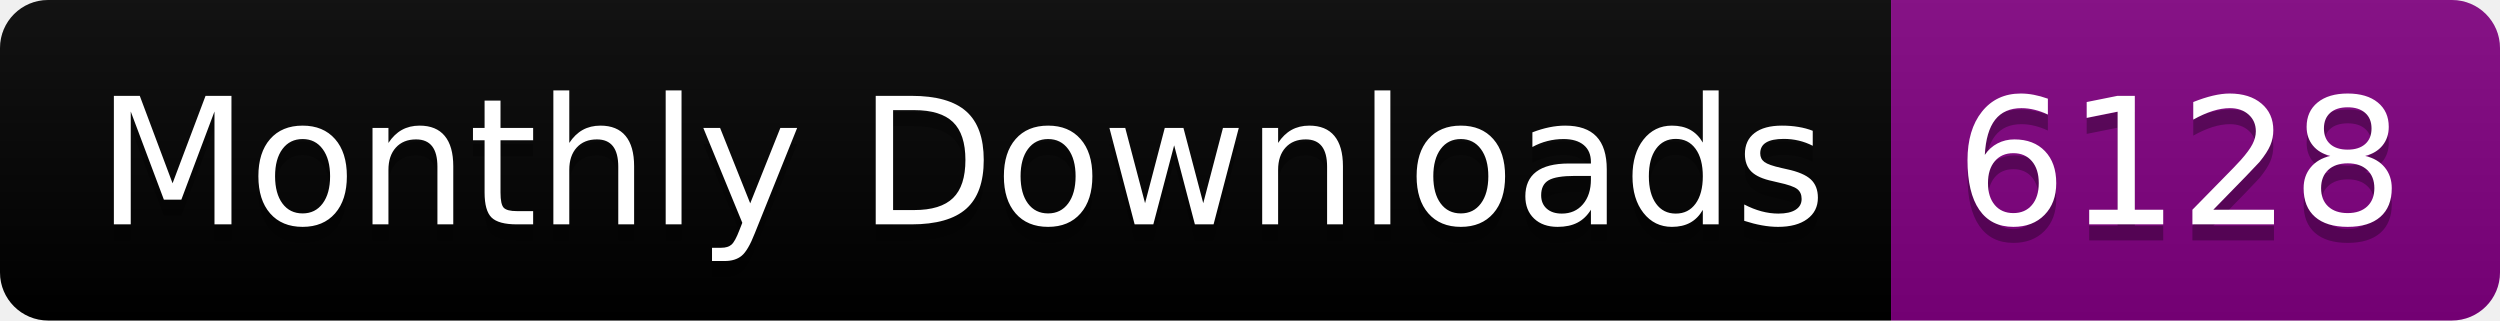
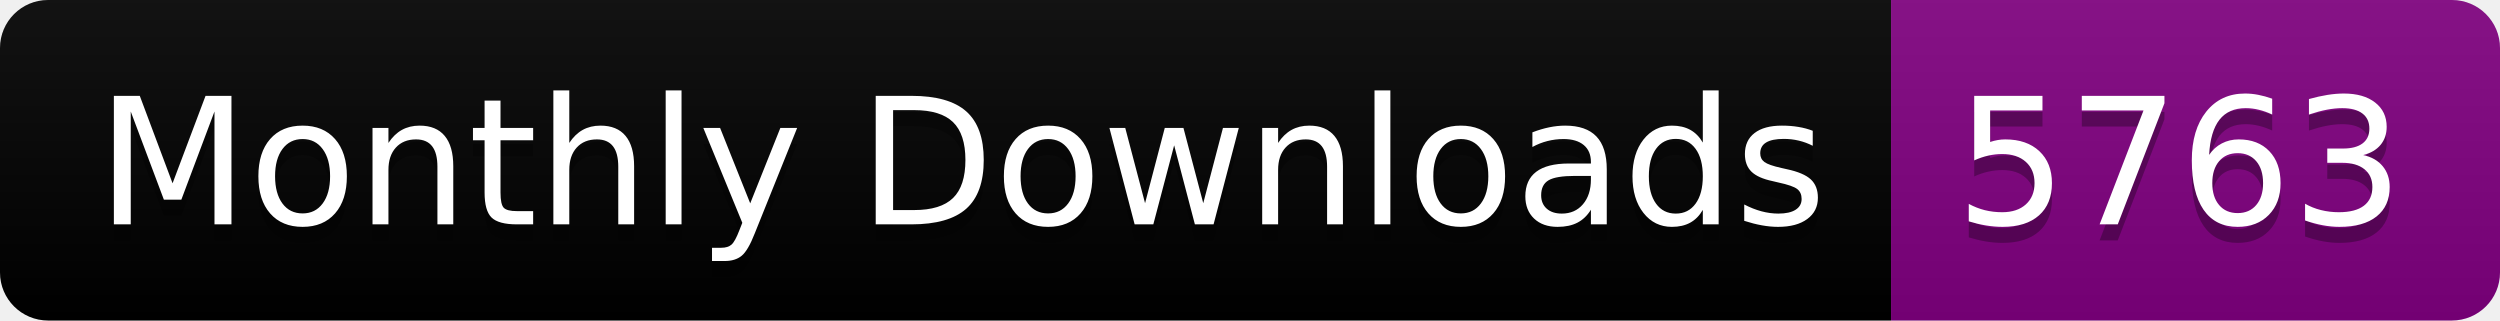
<svg xmlns="http://www.w3.org/2000/svg" width="156.0" height="20">
  <linearGradient id="smooth" x2="0" y2="100%">
    <stop offset="0" stop-color="#bbb" stop-opacity=".1" />
    <stop offset="1" stop-opacity=".1" />
  </linearGradient>
  <clipPath id="round">
    <rect width="156.0" height="20" rx="3" fill="#fff" />
  </clipPath>
  <g clip-path="url(#round)">
    <rect width="118.0" height="20" fill="black" />
    <rect x="118.0" width="38.0" height="20" fill="purple" />
    <rect width="156.0" height="20" fill="url(#smooth)" />
  </g>
  <g fill="#fff" text-anchor="middle" font-family="DejaVu Sans,Verdana,Geneva,sans-serif" font-size="110">
    <text x="600.0" y="150" fill="#010101" fill-opacity=".3" transform="scale(0.1)" textLength="1080.0" lengthAdjust="spacing">Monthly Downloads</text>
    <text x="600.0" y="140" transform="scale(0.1)" textLength="1080.0" lengthAdjust="spacing">Monthly Downloads</text>
-     <text x="1360.0" y="150" fill="#010101" fill-opacity=".3" transform="scale(0.1)" textLength="280.0" lengthAdjust="spacing">6128</text>
-     <text x="1360.0" y="140" transform="scale(0.1)" textLength="280.0" lengthAdjust="spacing">6128</text>
+     <text x="1360.0" y="150" fill="#010101" fill-opacity=".3" transform="scale(0.1)" textLength="280.0" lengthAdjust="spacing">5763</text>
+     <text x="1360.0" y="140" transform="scale(0.1)" textLength="280.0" lengthAdjust="spacing">5763</text>
  </g>
</svg>
